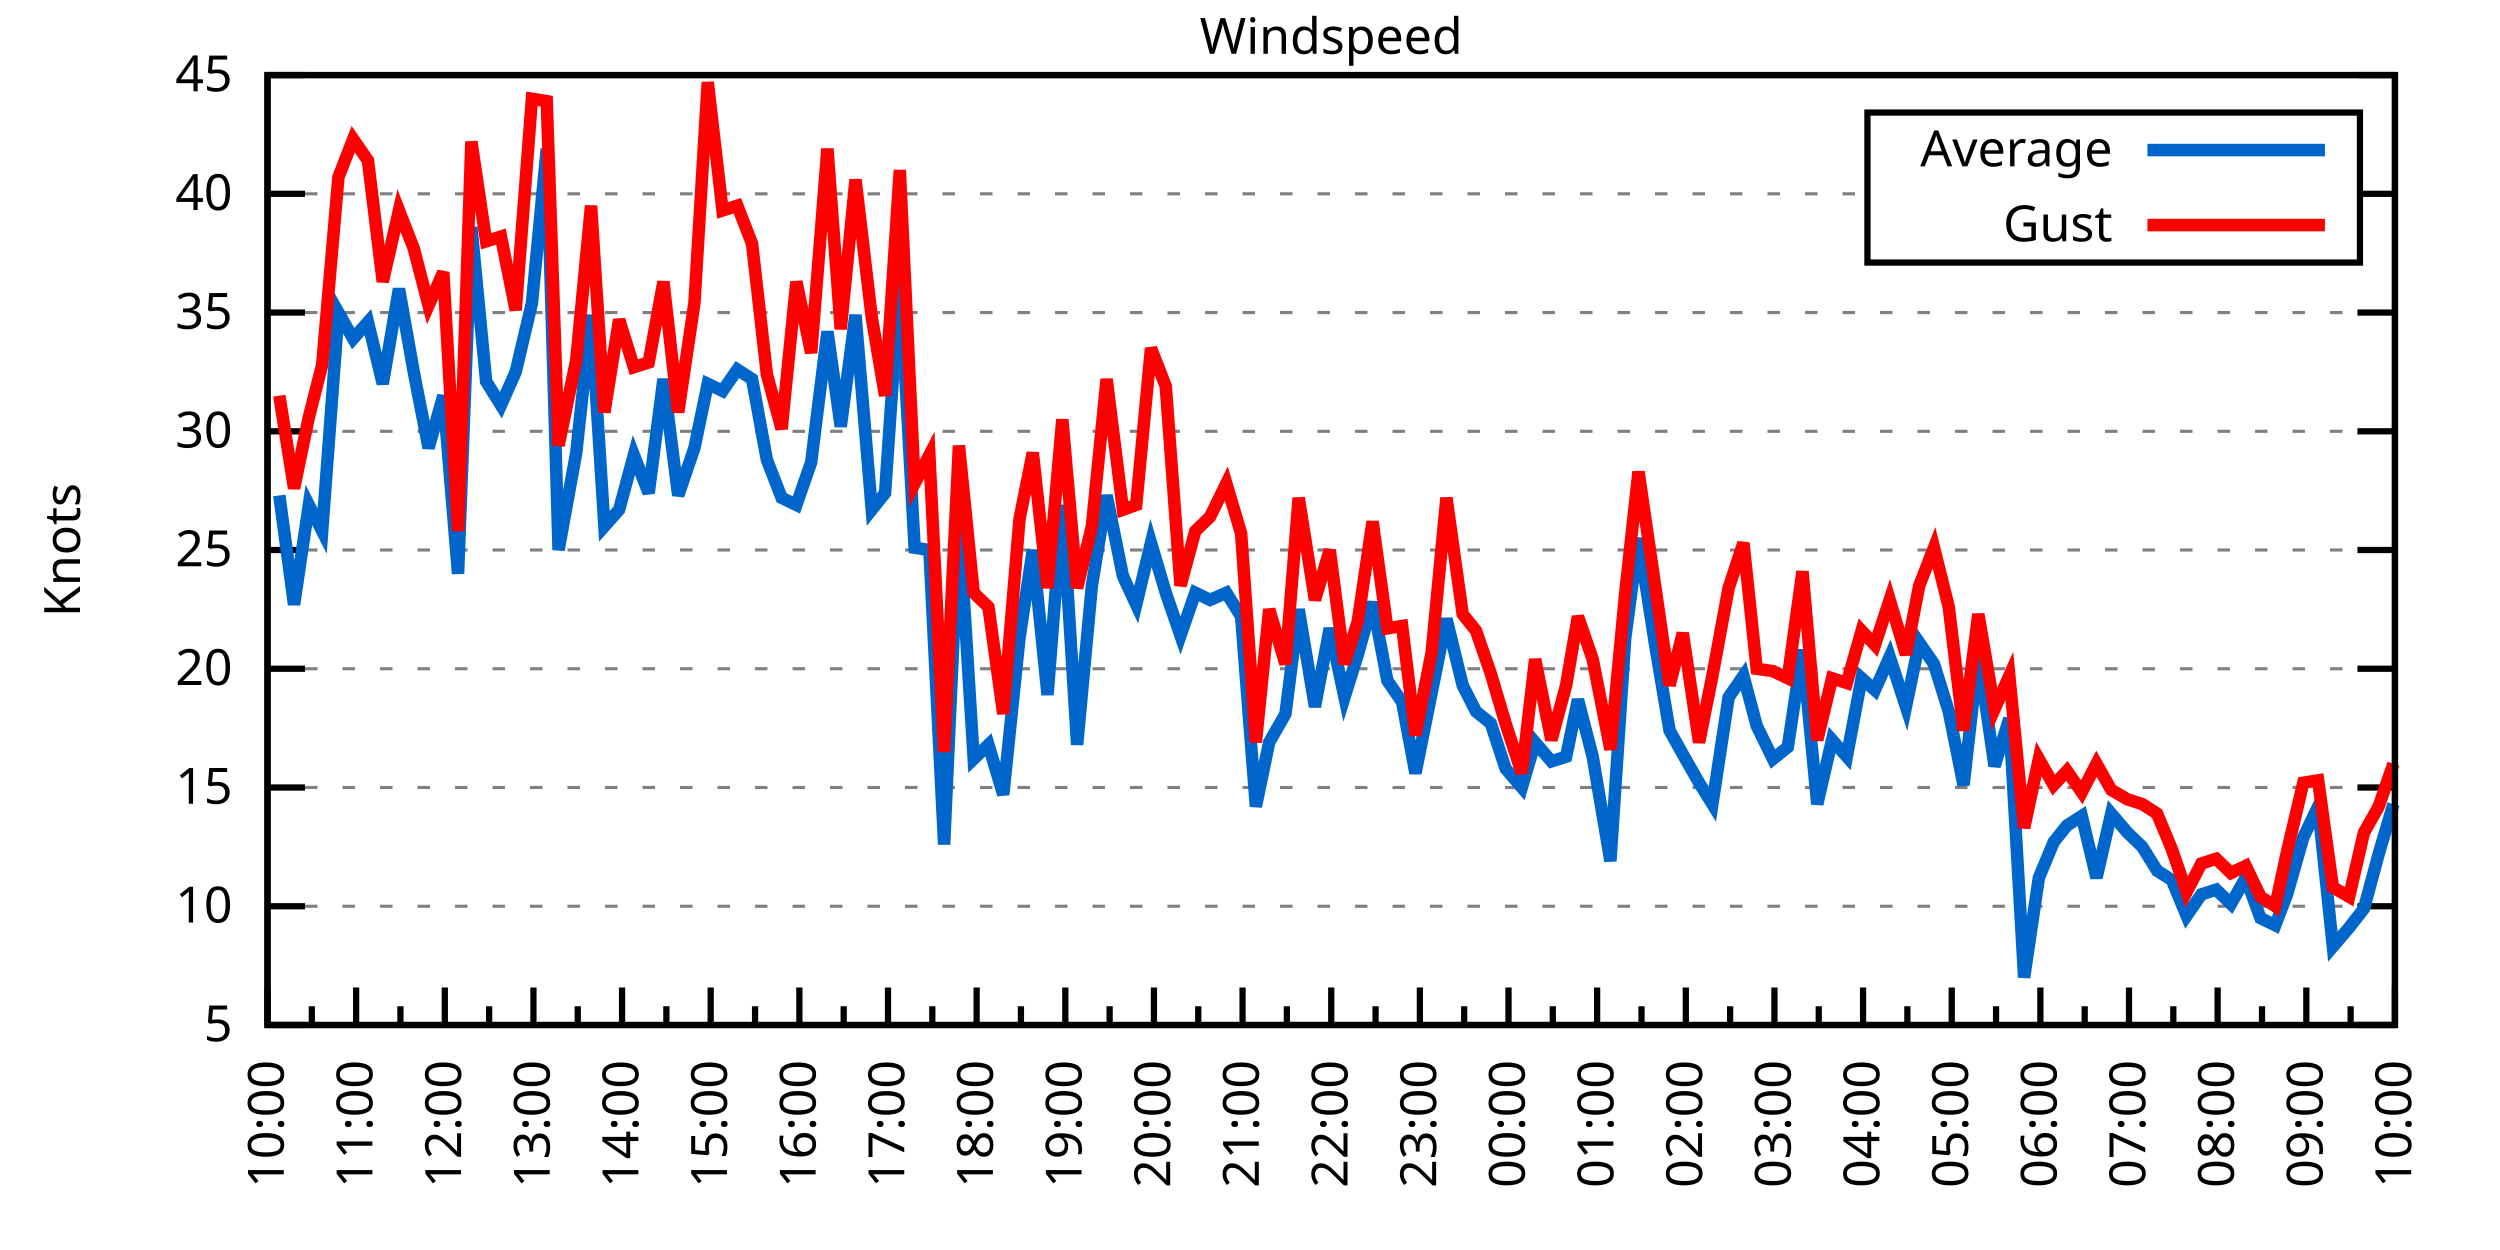
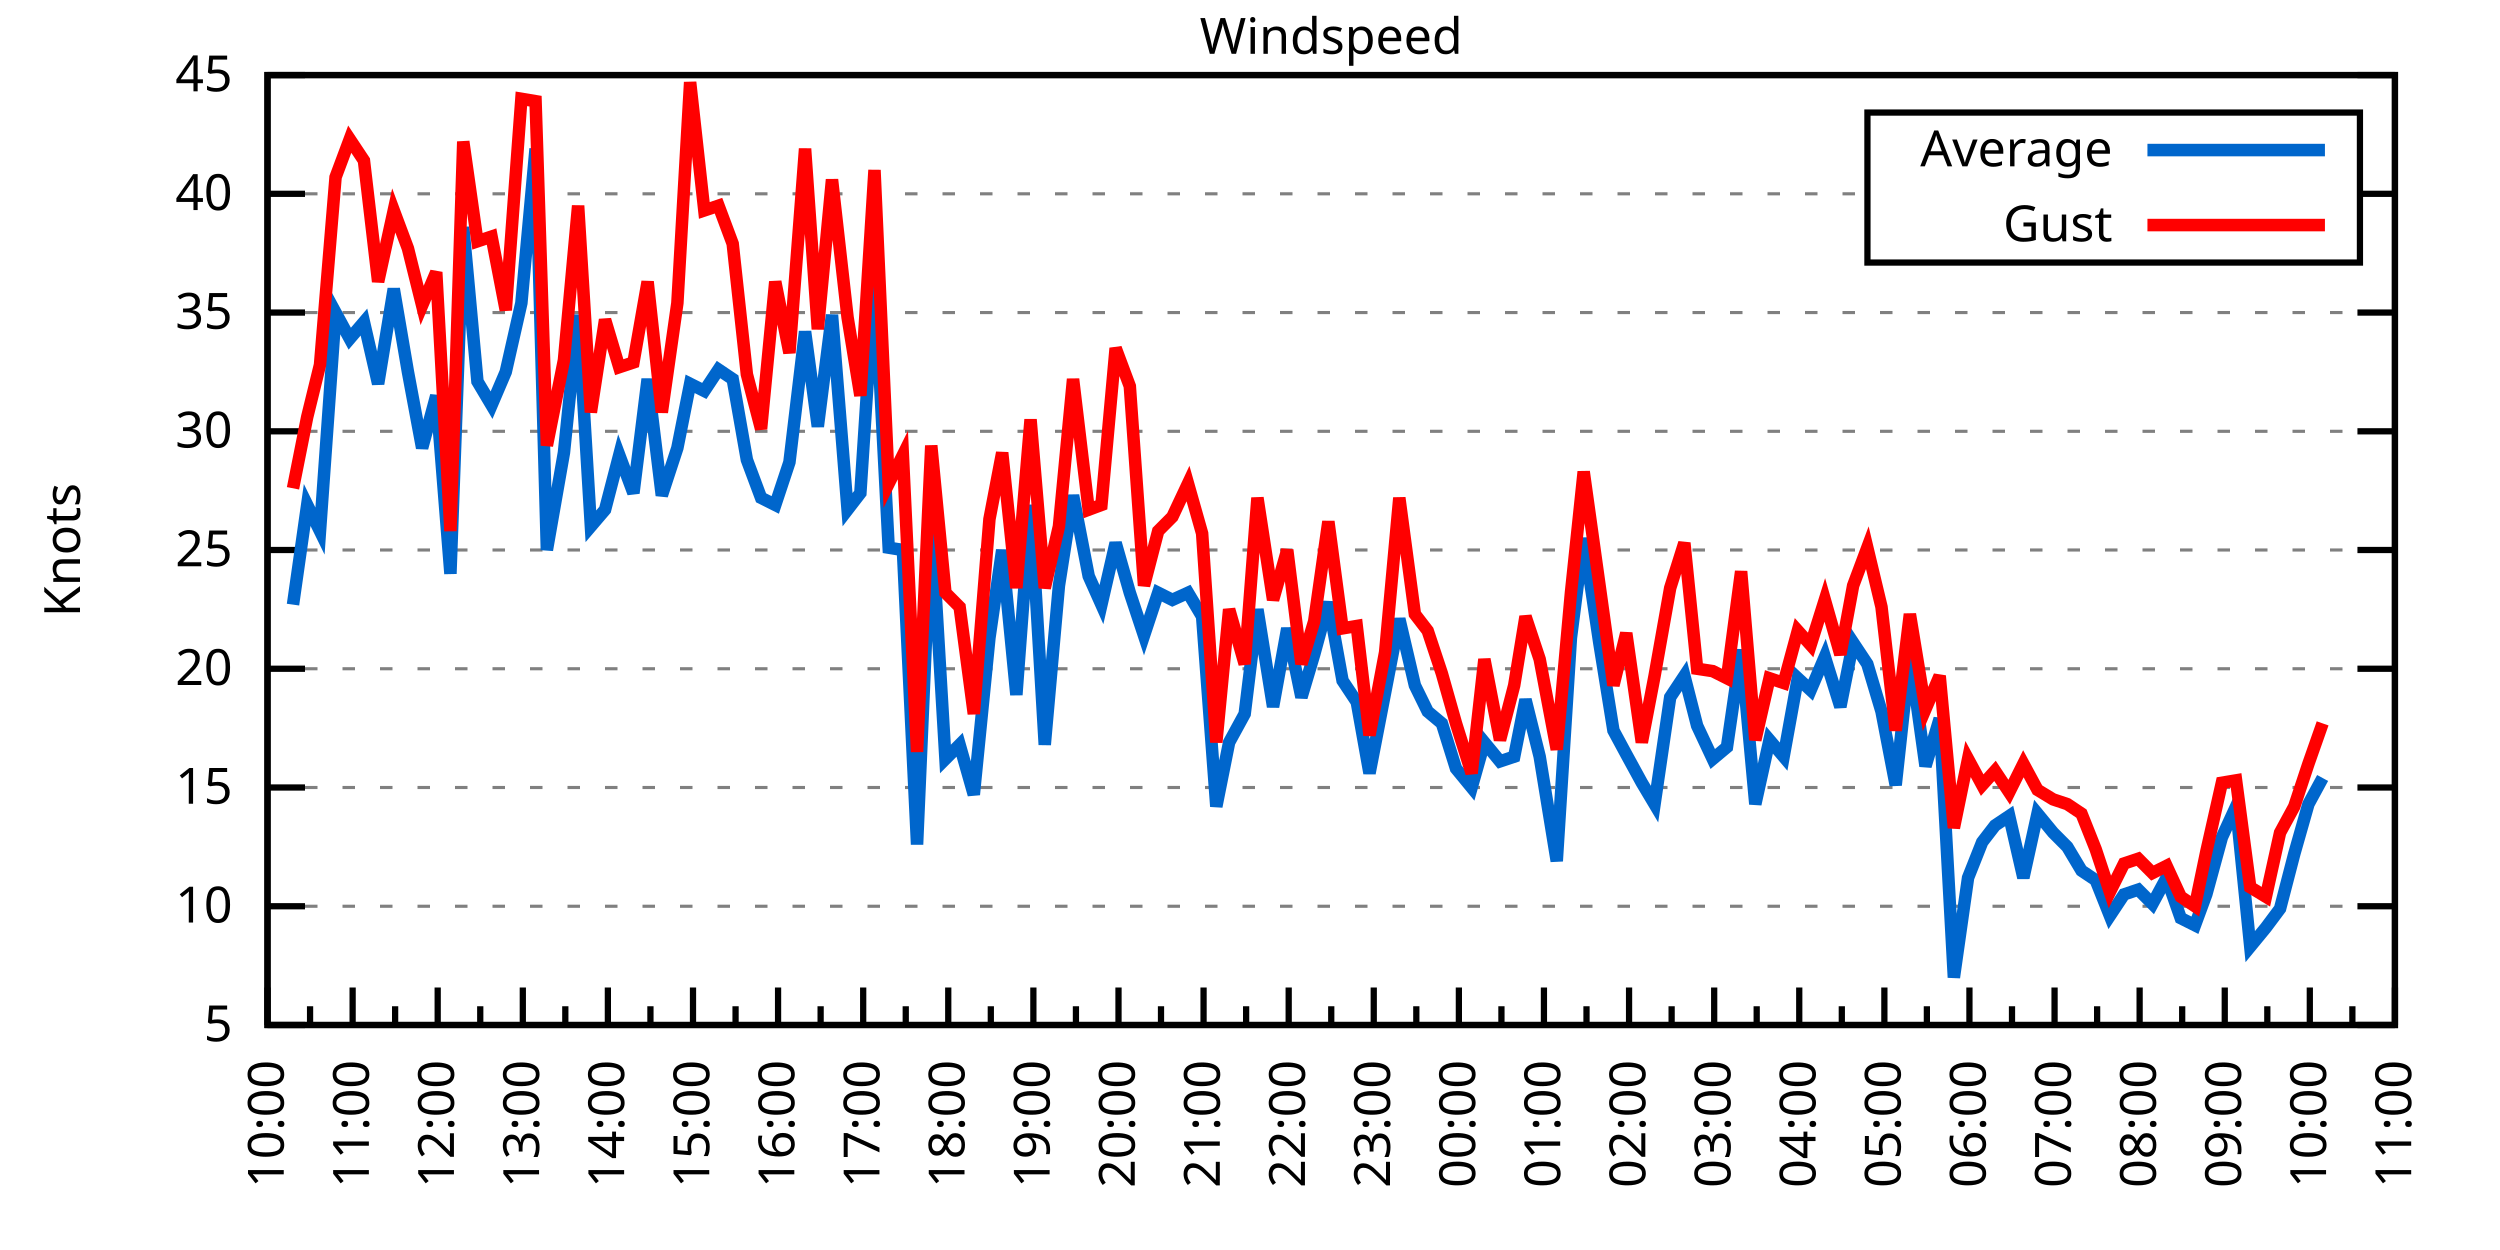
<svg xmlns="http://www.w3.org/2000/svg" xmlns:xlink="http://www.w3.org/1999/xlink" width="400" height="200" viewBox="0 0 400 200">
  <g id="gnuplot_canvas">
    <rect x="0" y="0" width="400" height="200" fill="none" />
    <defs>
      <circle id="gpDot" r="0.5" stroke-width="0.5" stroke="currentColor" />
      <path id="gpPt0" stroke-width="0.333" stroke="currentColor" d="M-1,0 h2 M0,-1 v2" />
      <path id="gpPt1" stroke-width="0.333" stroke="currentColor" d="M-1,-1 L1,1 M1,-1 L-1,1" />
      <path id="gpPt2" stroke-width="0.333" stroke="currentColor" d="M-1,0 L1,0 M0,-1 L0,1 M-1,-1 L1,1 M-1,1 L1,-1" />
      <rect id="gpPt3" stroke-width="0.333" stroke="currentColor" x="-1" y="-1" width="2" height="2" />
      <rect id="gpPt4" stroke-width="0.333" stroke="currentColor" fill="currentColor" x="-1" y="-1" width="2" height="2" />
      <circle id="gpPt5" stroke-width="0.333" stroke="currentColor" cx="0" cy="0" r="1" />
      <use xlink:href="#gpPt5" id="gpPt6" fill="currentColor" stroke="none" />
      <path id="gpPt7" stroke-width="0.333" stroke="currentColor" d="M0,-1.33 L-1.33,0.67 L1.33,0.67 z" />
      <use xlink:href="#gpPt7" id="gpPt8" fill="currentColor" stroke="none" />
      <use xlink:href="#gpPt7" id="gpPt9" stroke="currentColor" transform="rotate(180)" />
      <use xlink:href="#gpPt9" id="gpPt10" fill="currentColor" stroke="none" />
      <use xlink:href="#gpPt3" id="gpPt11" stroke="currentColor" transform="rotate(45)" />
      <use xlink:href="#gpPt11" id="gpPt12" fill="currentColor" stroke="none" />
      <path id="gpPt13" stroke-width="0.333" stroke="currentColor" d="M0,1.330 L1.265,0.411 L0.782,-1.067 L-0.782,-1.076 L-1.265,0.411 z" />
      <use xlink:href="#gpPt13" id="gpPt14" fill="currentColor" stroke="none" />
      <filter id="textbox" filterUnits="objectBoundingBox" x="0" y="0" height="1" width="1">
        <feFlood flood-color="white" flood-opacity="1" result="bgnd" />
        <feComposite in="SourceGraphic" in2="bgnd" operator="atop" />
      </filter>
      <filter id="greybox" filterUnits="objectBoundingBox" x="0" y="0" height="1" width="1">
        <feFlood flood-color="lightgrey" flood-opacity="1" result="grey" />
        <feComposite in="SourceGraphic" in2="grey" operator="atop" />
      </filter>
    </defs>
    <g fill="none" color="white" stroke="currentColor" stroke-width="1.00" stroke-linecap="butt" stroke-linejoin="miter">
</g>
    <g fill="none" color="black" stroke="currentColor" stroke-width="1.00" stroke-linecap="butt" stroke-linejoin="miter">
      <g stroke="none" shape-rendering="crispEdges">
        <polygon fill="rgb(255, 255, 255)" points="42.80,164.00 383.18,164.00 383.18,12.02 42.80,12.02 " />
      </g>
    </g>
    <g fill="none" color="black" stroke="currentColor" stroke-width="1.00" stroke-linecap="butt" stroke-linejoin="miter">
</g>
    <g fill="none" color="black" stroke="black" stroke-width="0.50" stroke-linecap="butt" stroke-linejoin="miter">
</g>
    <g fill="none" color="gray" stroke="currentColor" stroke-width="0.50" stroke-linecap="butt" stroke-linejoin="miter">
      <path stroke="gray" stroke-dasharray="2,4" class="gridline" d="M42.80,164.00 L383.19,164.00  " />
    </g>
    <g fill="none" color="gray" stroke="gray" stroke-width="1.00" stroke-linecap="butt" stroke-linejoin="miter">
</g>
    <g fill="none" color="black" stroke="currentColor" stroke-width="1.00" stroke-linecap="butt" stroke-linejoin="miter">
      <path stroke="black" d="M42.80,164.00 L48.80,164.00 M383.19,164.00 L377.19,164.00  " />
      <g transform="translate(37.20,166.60)" stroke="none" fill="black" font-family="Sans" font-size="8.00" text-anchor="end">
        <text>
          <tspan font-family="Sans"> 5</tspan>
        </text>
      </g>
    </g>
    <g fill="none" color="black" stroke="currentColor" stroke-width="1.00" stroke-linecap="butt" stroke-linejoin="miter">
</g>
    <g fill="none" color="black" stroke="black" stroke-width="0.50" stroke-linecap="butt" stroke-linejoin="miter">
</g>
    <g fill="none" color="gray" stroke="currentColor" stroke-width="0.50" stroke-linecap="butt" stroke-linejoin="miter">
      <path stroke="gray" stroke-dasharray="2,4" class="gridline" d="M42.80,145.00 L383.19,145.00  " />
    </g>
    <g fill="none" color="gray" stroke="gray" stroke-width="1.00" stroke-linecap="butt" stroke-linejoin="miter">
</g>
    <g fill="none" color="black" stroke="currentColor" stroke-width="1.00" stroke-linecap="butt" stroke-linejoin="miter">
      <path stroke="black" d="M42.80,145.00 L48.80,145.00 M383.19,145.00 L377.19,145.00  " />
      <g transform="translate(37.20,147.60)" stroke="none" fill="black" font-family="Sans" font-size="8.00" text-anchor="end">
        <text>
          <tspan font-family="Sans"> 10</tspan>
        </text>
      </g>
    </g>
    <g fill="none" color="black" stroke="currentColor" stroke-width="1.00" stroke-linecap="butt" stroke-linejoin="miter">
</g>
    <g fill="none" color="black" stroke="black" stroke-width="0.50" stroke-linecap="butt" stroke-linejoin="miter">
</g>
    <g fill="none" color="gray" stroke="currentColor" stroke-width="0.50" stroke-linecap="butt" stroke-linejoin="miter">
      <path stroke="gray" stroke-dasharray="2,4" class="gridline" d="M42.80,126.00 L383.19,126.00  " />
    </g>
    <g fill="none" color="gray" stroke="gray" stroke-width="1.00" stroke-linecap="butt" stroke-linejoin="miter">
</g>
    <g fill="none" color="black" stroke="currentColor" stroke-width="1.00" stroke-linecap="butt" stroke-linejoin="miter">
      <path stroke="black" d="M42.80,126.00 L48.80,126.00 M383.19,126.00 L377.19,126.00  " />
      <g transform="translate(37.20,128.60)" stroke="none" fill="black" font-family="Sans" font-size="8.00" text-anchor="end">
        <text>
          <tspan font-family="Sans"> 15</tspan>
        </text>
      </g>
    </g>
    <g fill="none" color="black" stroke="currentColor" stroke-width="1.00" stroke-linecap="butt" stroke-linejoin="miter">
</g>
    <g fill="none" color="black" stroke="black" stroke-width="0.50" stroke-linecap="butt" stroke-linejoin="miter">
</g>
    <g fill="none" color="gray" stroke="currentColor" stroke-width="0.50" stroke-linecap="butt" stroke-linejoin="miter">
      <path stroke="gray" stroke-dasharray="2,4" class="gridline" d="M42.80,107.00 L383.19,107.00  " />
    </g>
    <g fill="none" color="gray" stroke="gray" stroke-width="1.00" stroke-linecap="butt" stroke-linejoin="miter">
</g>
    <g fill="none" color="black" stroke="currentColor" stroke-width="1.00" stroke-linecap="butt" stroke-linejoin="miter">
      <path stroke="black" d="M42.80,107.00 L48.80,107.00 M383.19,107.00 L377.19,107.00  " />
      <g transform="translate(37.20,109.60)" stroke="none" fill="black" font-family="Sans" font-size="8.00" text-anchor="end">
        <text>
          <tspan font-family="Sans"> 20</tspan>
        </text>
      </g>
    </g>
    <g fill="none" color="black" stroke="currentColor" stroke-width="1.00" stroke-linecap="butt" stroke-linejoin="miter">
</g>
    <g fill="none" color="black" stroke="black" stroke-width="0.50" stroke-linecap="butt" stroke-linejoin="miter">
</g>
    <g fill="none" color="gray" stroke="currentColor" stroke-width="0.50" stroke-linecap="butt" stroke-linejoin="miter">
      <path stroke="gray" stroke-dasharray="2,4" class="gridline" d="M42.80,88.00 L383.19,88.00  " />
    </g>
    <g fill="none" color="gray" stroke="gray" stroke-width="1.00" stroke-linecap="butt" stroke-linejoin="miter">
</g>
    <g fill="none" color="black" stroke="currentColor" stroke-width="1.00" stroke-linecap="butt" stroke-linejoin="miter">
      <path stroke="black" d="M42.80,88.00 L48.80,88.00 M383.19,88.00 L377.19,88.00  " />
      <g transform="translate(37.20,90.60)" stroke="none" fill="black" font-family="Sans" font-size="8.00" text-anchor="end">
        <text>
          <tspan font-family="Sans"> 25</tspan>
        </text>
      </g>
    </g>
    <g fill="none" color="black" stroke="currentColor" stroke-width="1.00" stroke-linecap="butt" stroke-linejoin="miter">
</g>
    <g fill="none" color="black" stroke="black" stroke-width="0.50" stroke-linecap="butt" stroke-linejoin="miter">
</g>
    <g fill="none" color="gray" stroke="currentColor" stroke-width="0.50" stroke-linecap="butt" stroke-linejoin="miter">
      <path stroke="gray" stroke-dasharray="2,4" class="gridline" d="M42.80,69.01 L383.19,69.01  " />
    </g>
    <g fill="none" color="gray" stroke="gray" stroke-width="1.00" stroke-linecap="butt" stroke-linejoin="miter">
</g>
    <g fill="none" color="black" stroke="currentColor" stroke-width="1.00" stroke-linecap="butt" stroke-linejoin="miter">
      <path stroke="black" d="M42.80,69.01 L48.80,69.01 M383.19,69.01 L377.19,69.01  " />
      <g transform="translate(37.20,71.61)" stroke="none" fill="black" font-family="Sans" font-size="8.00" text-anchor="end">
        <text>
          <tspan font-family="Sans"> 30</tspan>
        </text>
      </g>
    </g>
    <g fill="none" color="black" stroke="currentColor" stroke-width="1.00" stroke-linecap="butt" stroke-linejoin="miter">
</g>
    <g fill="none" color="black" stroke="black" stroke-width="0.50" stroke-linecap="butt" stroke-linejoin="miter">
</g>
    <g fill="none" color="gray" stroke="currentColor" stroke-width="0.50" stroke-linecap="butt" stroke-linejoin="miter">
      <path stroke="gray" stroke-dasharray="2,4" class="gridline" d="M42.80,50.01 L383.19,50.01  " />
    </g>
    <g fill="none" color="gray" stroke="gray" stroke-width="1.00" stroke-linecap="butt" stroke-linejoin="miter">
</g>
    <g fill="none" color="black" stroke="currentColor" stroke-width="1.00" stroke-linecap="butt" stroke-linejoin="miter">
      <path stroke="black" d="M42.80,50.01 L48.80,50.01 M383.19,50.01 L377.19,50.01  " />
      <g transform="translate(37.20,52.61)" stroke="none" fill="black" font-family="Sans" font-size="8.00" text-anchor="end">
        <text>
          <tspan font-family="Sans"> 35</tspan>
        </text>
      </g>
    </g>
    <g fill="none" color="black" stroke="currentColor" stroke-width="1.00" stroke-linecap="butt" stroke-linejoin="miter">
</g>
    <g fill="none" color="black" stroke="black" stroke-width="0.50" stroke-linecap="butt" stroke-linejoin="miter">
</g>
    <g fill="none" color="gray" stroke="currentColor" stroke-width="0.50" stroke-linecap="butt" stroke-linejoin="miter">
      <path stroke="gray" stroke-dasharray="2,4" class="gridline" d="M42.80,31.01 L298.79,31.01 M377.59,31.01 L383.19,31.01  " />
    </g>
    <g fill="none" color="gray" stroke="gray" stroke-width="1.00" stroke-linecap="butt" stroke-linejoin="miter">
</g>
    <g fill="none" color="black" stroke="currentColor" stroke-width="1.00" stroke-linecap="butt" stroke-linejoin="miter">
      <path stroke="black" d="M42.80,31.01 L48.80,31.01 M383.19,31.01 L377.19,31.01  " />
      <g transform="translate(37.20,33.61)" stroke="none" fill="black" font-family="Sans" font-size="8.00" text-anchor="end">
        <text>
          <tspan font-family="Sans"> 40</tspan>
        </text>
      </g>
    </g>
    <g fill="none" color="black" stroke="currentColor" stroke-width="1.00" stroke-linecap="butt" stroke-linejoin="miter">
</g>
    <g fill="none" color="black" stroke="black" stroke-width="0.50" stroke-linecap="butt" stroke-linejoin="miter">
</g>
    <g fill="none" color="gray" stroke="currentColor" stroke-width="0.50" stroke-linecap="butt" stroke-linejoin="miter">
      <path stroke="gray" stroke-dasharray="2,4" class="gridline" d="M42.80,12.01 L383.19,12.01  " />
    </g>
    <g fill="none" color="gray" stroke="gray" stroke-width="1.00" stroke-linecap="butt" stroke-linejoin="miter">
</g>
    <g fill="none" color="black" stroke="currentColor" stroke-width="1.00" stroke-linecap="butt" stroke-linejoin="miter">
      <path stroke="black" d="M42.80,12.01 L48.80,12.01 M383.19,12.01 L377.19,12.01  " />
      <g transform="translate(37.20,14.61)" stroke="none" fill="black" font-family="Sans" font-size="8.00" text-anchor="end">
        <text>
          <tspan font-family="Sans"> 45</tspan>
        </text>
      </g>
    </g>
    <g fill="none" color="black" stroke="currentColor" stroke-width="1.00" stroke-linecap="butt" stroke-linejoin="miter">
      <path stroke="black" d="M42.80,164.00 L42.80,158.00  " />
      <g transform="translate(45.40,169.60) rotate(270)" stroke="none" fill="black" font-family="Sans" font-size="8.00" text-anchor="end">
        <text>
          <tspan font-family="Sans">10:00</tspan>
        </text>
      </g>
    </g>
    <g fill="none" color="black" stroke="currentColor" stroke-width="1.00" stroke-linecap="butt" stroke-linejoin="miter">
-       <path stroke="black" d="M49.89,164.00 L49.89,161.00 M56.98,164.00 L56.98,158.00  " />
-       <g transform="translate(59.58,169.60) rotate(270)" stroke="none" fill="black" font-family="Sans" font-size="8.00" text-anchor="end">
+       <path stroke="black" d="M49.61,164.00 L49.61,161.00 M56.42,164.00 L56.42,158.00  " />
+       <g transform="translate(59.02,169.60) rotate(270)" stroke="none" fill="black" font-family="Sans" font-size="8.00" text-anchor="end">
        <text>
          <tspan font-family="Sans">11:00</tspan>
        </text>
      </g>
    </g>
    <g fill="none" color="black" stroke="currentColor" stroke-width="1.00" stroke-linecap="butt" stroke-linejoin="miter">
-       <path stroke="black" d="M64.07,164.00 L64.07,161.00 M71.17,164.00 L71.17,158.00  " />
-       <g transform="translate(73.77,169.60) rotate(270)" stroke="none" fill="black" font-family="Sans" font-size="8.00" text-anchor="end">
+       <path stroke="black" d="M63.22,164.00 L63.22,161.00 M70.03,164.00 L70.03,158.00  " />
+       <g transform="translate(72.63,169.60) rotate(270)" stroke="none" fill="black" font-family="Sans" font-size="8.00" text-anchor="end">
        <text>
          <tspan font-family="Sans">12:00</tspan>
        </text>
      </g>
    </g>
    <g fill="none" color="black" stroke="currentColor" stroke-width="1.00" stroke-linecap="butt" stroke-linejoin="miter">
-       <path stroke="black" d="M78.26,164.00 L78.26,161.00 M85.35,164.00 L85.35,158.00  " />
-       <g transform="translate(87.95,169.60) rotate(270)" stroke="none" fill="black" font-family="Sans" font-size="8.00" text-anchor="end">
+       <path stroke="black" d="M76.84,164.00 L76.84,161.00 M83.65,164.00 L83.65,158.00  " />
+       <g transform="translate(86.25,169.60) rotate(270)" stroke="none" fill="black" font-family="Sans" font-size="8.00" text-anchor="end">
        <text>
          <tspan font-family="Sans">13:00</tspan>
        </text>
      </g>
    </g>
    <g fill="none" color="black" stroke="currentColor" stroke-width="1.00" stroke-linecap="butt" stroke-linejoin="miter">
-       <path stroke="black" d="M92.44,164.00 L92.44,161.00 M99.53,164.00 L99.53,158.00  " />
-       <g transform="translate(102.13,169.60) rotate(270)" stroke="none" fill="black" font-family="Sans" font-size="8.00" text-anchor="end">
+       <path stroke="black" d="M90.45,164.00 L90.45,161.00 M97.26,164.00 L97.26,158.00  " />
+       <g transform="translate(99.86,169.60) rotate(270)" stroke="none" fill="black" font-family="Sans" font-size="8.00" text-anchor="end">
        <text>
          <tspan font-family="Sans">14:00</tspan>
        </text>
      </g>
    </g>
    <g fill="none" color="black" stroke="currentColor" stroke-width="1.00" stroke-linecap="butt" stroke-linejoin="miter">
-       <path stroke="black" d="M106.62,164.00 L106.62,161.00 M113.71,164.00 L113.71,158.00  " />
-       <g transform="translate(116.31,169.60) rotate(270)" stroke="none" fill="black" font-family="Sans" font-size="8.00" text-anchor="end">
+       <path stroke="black" d="M104.07,164.00 L104.07,161.00 M110.88,164.00 L110.88,158.00  " />
+       <g transform="translate(113.48,169.60) rotate(270)" stroke="none" fill="black" font-family="Sans" font-size="8.00" text-anchor="end">
        <text>
          <tspan font-family="Sans">15:00</tspan>
        </text>
      </g>
    </g>
    <g fill="none" color="black" stroke="currentColor" stroke-width="1.00" stroke-linecap="butt" stroke-linejoin="miter">
-       <path stroke="black" d="M120.81,164.00 L120.81,161.00 M127.90,164.00 L127.90,158.00  " />
-       <g transform="translate(130.50,169.60) rotate(270)" stroke="none" fill="black" font-family="Sans" font-size="8.00" text-anchor="end">
+       <path stroke="black" d="M117.69,164.00 L117.69,161.00 M124.49,164.00 L124.49,158.00  " />
+       <g transform="translate(127.09,169.60) rotate(270)" stroke="none" fill="black" font-family="Sans" font-size="8.00" text-anchor="end">
        <text>
          <tspan font-family="Sans">16:00</tspan>
        </text>
      </g>
    </g>
    <g fill="none" color="black" stroke="currentColor" stroke-width="1.00" stroke-linecap="butt" stroke-linejoin="miter">
-       <path stroke="black" d="M134.99,164.00 L134.99,161.00 M142.08,164.00 L142.08,158.00  " />
-       <g transform="translate(144.68,169.60) rotate(270)" stroke="none" fill="black" font-family="Sans" font-size="8.00" text-anchor="end">
+       <path stroke="black" d="M131.30,164.00 L131.30,161.00 M138.11,164.00 L138.11,158.00  " />
+       <g transform="translate(140.71,169.60) rotate(270)" stroke="none" fill="black" font-family="Sans" font-size="8.00" text-anchor="end">
        <text>
          <tspan font-family="Sans">17:00</tspan>
        </text>
      </g>
    </g>
    <g fill="none" color="black" stroke="currentColor" stroke-width="1.00" stroke-linecap="butt" stroke-linejoin="miter">
-       <path stroke="black" d="M149.17,164.00 L149.17,161.00 M156.26,164.00 L156.26,158.00  " />
-       <g transform="translate(158.86,169.60) rotate(270)" stroke="none" fill="black" font-family="Sans" font-size="8.00" text-anchor="end">
+       <path stroke="black" d="M144.92,164.00 L144.92,161.00 M151.72,164.00 L151.72,158.00  " />
+       <g transform="translate(154.32,169.60) rotate(270)" stroke="none" fill="black" font-family="Sans" font-size="8.00" text-anchor="end">
        <text>
          <tspan font-family="Sans">18:00</tspan>
        </text>
      </g>
    </g>
    <g fill="none" color="black" stroke="currentColor" stroke-width="1.00" stroke-linecap="butt" stroke-linejoin="miter">
-       <path stroke="black" d="M163.35,164.00 L163.35,161.00 M170.45,164.00 L170.45,158.00  " />
-       <g transform="translate(173.05,169.60) rotate(270)" stroke="none" fill="black" font-family="Sans" font-size="8.00" text-anchor="end">
+       <path stroke="black" d="M158.53,164.00 L158.53,161.00 M165.34,164.00 L165.34,158.00  " />
+       <g transform="translate(167.94,169.60) rotate(270)" stroke="none" fill="black" font-family="Sans" font-size="8.00" text-anchor="end">
        <text>
          <tspan font-family="Sans">19:00</tspan>
        </text>
      </g>
    </g>
    <g fill="none" color="black" stroke="currentColor" stroke-width="1.00" stroke-linecap="butt" stroke-linejoin="miter">
-       <path stroke="black" d="M177.54,164.00 L177.54,161.00 M184.63,164.00 L184.63,158.00  " />
-       <g transform="translate(187.23,169.60) rotate(270)" stroke="none" fill="black" font-family="Sans" font-size="8.00" text-anchor="end">
+       <path stroke="black" d="M172.15,164.00 L172.15,161.00 M178.96,164.00 L178.96,158.00  " />
+       <g transform="translate(181.56,169.60) rotate(270)" stroke="none" fill="black" font-family="Sans" font-size="8.00" text-anchor="end">
        <text>
          <tspan font-family="Sans">20:00</tspan>
        </text>
      </g>
    </g>
    <g fill="none" color="black" stroke="currentColor" stroke-width="1.00" stroke-linecap="butt" stroke-linejoin="miter">
-       <path stroke="black" d="M191.72,164.00 L191.72,161.00 M198.81,164.00 L198.81,158.00  " />
-       <g transform="translate(201.41,169.60) rotate(270)" stroke="none" fill="black" font-family="Sans" font-size="8.00" text-anchor="end">
+       <path stroke="black" d="M185.76,164.00 L185.76,161.00 M192.57,164.00 L192.57,158.00  " />
+       <g transform="translate(195.17,169.60) rotate(270)" stroke="none" fill="black" font-family="Sans" font-size="8.00" text-anchor="end">
        <text>
          <tspan font-family="Sans">21:00</tspan>
        </text>
      </g>
    </g>
    <g fill="none" color="black" stroke="currentColor" stroke-width="1.00" stroke-linecap="butt" stroke-linejoin="miter">
-       <path stroke="black" d="M205.90,164.00 L205.90,161.00 M213.00,164.00 L213.00,158.00  " />
-       <g transform="translate(215.60,169.60) rotate(270)" stroke="none" fill="black" font-family="Sans" font-size="8.00" text-anchor="end">
+       <path stroke="black" d="M199.38,164.00 L199.38,161.00 M206.19,164.00 L206.19,158.00  " />
+       <g transform="translate(208.79,169.60) rotate(270)" stroke="none" fill="black" font-family="Sans" font-size="8.00" text-anchor="end">
        <text>
          <tspan font-family="Sans">22:00</tspan>
        </text>
      </g>
    </g>
    <g fill="none" color="black" stroke="currentColor" stroke-width="1.00" stroke-linecap="butt" stroke-linejoin="miter">
-       <path stroke="black" d="M220.09,164.00 L220.09,161.00 M227.18,164.00 L227.18,158.00  " />
-       <g transform="translate(229.78,169.60) rotate(270)" stroke="none" fill="black" font-family="Sans" font-size="8.00" text-anchor="end">
+       <path stroke="black" d="M213.00,164.00 L213.00,161.00 M219.80,164.00 L219.80,158.00  " />
+       <g transform="translate(222.40,169.60) rotate(270)" stroke="none" fill="black" font-family="Sans" font-size="8.00" text-anchor="end">
        <text>
          <tspan font-family="Sans">23:00</tspan>
        </text>
      </g>
    </g>
    <g fill="none" color="black" stroke="currentColor" stroke-width="1.00" stroke-linecap="butt" stroke-linejoin="miter">
-       <path stroke="black" d="M234.27,164.00 L234.27,161.00 M241.36,164.00 L241.36,158.00  " />
-       <g transform="translate(243.96,169.60) rotate(270)" stroke="none" fill="black" font-family="Sans" font-size="8.00" text-anchor="end">
+       <path stroke="black" d="M226.61,164.00 L226.61,161.00 M233.42,164.00 L233.42,158.00  " />
+       <g transform="translate(236.02,169.60) rotate(270)" stroke="none" fill="black" font-family="Sans" font-size="8.00" text-anchor="end">
        <text>
          <tspan font-family="Sans">00:00</tspan>
        </text>
      </g>
    </g>
    <g fill="none" color="black" stroke="currentColor" stroke-width="1.00" stroke-linecap="butt" stroke-linejoin="miter">
-       <path stroke="black" d="M248.45,164.00 L248.45,161.00 M255.54,164.00 L255.54,158.00  " />
-       <g transform="translate(258.14,169.60) rotate(270)" stroke="none" fill="black" font-family="Sans" font-size="8.00" text-anchor="end">
+       <path stroke="black" d="M240.23,164.00 L240.23,161.00 M247.03,164.00 L247.03,158.00  " />
+       <g transform="translate(249.63,169.60) rotate(270)" stroke="none" fill="black" font-family="Sans" font-size="8.00" text-anchor="end">
        <text>
          <tspan font-family="Sans">01:00</tspan>
        </text>
      </g>
    </g>
    <g fill="none" color="black" stroke="currentColor" stroke-width="1.00" stroke-linecap="butt" stroke-linejoin="miter">
-       <path stroke="black" d="M262.64,164.00 L262.64,161.00 M269.73,164.00 L269.73,158.00  " />
-       <g transform="translate(272.33,169.60) rotate(270)" stroke="none" fill="black" font-family="Sans" font-size="8.00" text-anchor="end">
+       <path stroke="black" d="M253.84,164.00 L253.84,161.00 M260.65,164.00 L260.65,158.00  " />
+       <g transform="translate(263.25,169.60) rotate(270)" stroke="none" fill="black" font-family="Sans" font-size="8.00" text-anchor="end">
        <text>
          <tspan font-family="Sans">02:00</tspan>
        </text>
      </g>
    </g>
    <g fill="none" color="black" stroke="currentColor" stroke-width="1.00" stroke-linecap="butt" stroke-linejoin="miter">
-       <path stroke="black" d="M276.82,164.00 L276.82,161.00 M283.91,164.00 L283.91,158.00  " />
-       <g transform="translate(286.51,169.60) rotate(270)" stroke="none" fill="black" font-family="Sans" font-size="8.00" text-anchor="end">
+       <path stroke="black" d="M267.46,164.00 L267.46,161.00 M274.27,164.00 L274.27,158.00  " />
+       <g transform="translate(276.87,169.60) rotate(270)" stroke="none" fill="black" font-family="Sans" font-size="8.00" text-anchor="end">
        <text>
          <tspan font-family="Sans">03:00</tspan>
        </text>
      </g>
    </g>
    <g fill="none" color="black" stroke="currentColor" stroke-width="1.00" stroke-linecap="butt" stroke-linejoin="miter">
-       <path stroke="black" d="M291.00,164.00 L291.00,161.00 M298.09,164.00 L298.09,158.00  " />
-       <g transform="translate(300.69,169.60) rotate(270)" stroke="none" fill="black" font-family="Sans" font-size="8.00" text-anchor="end">
+       <path stroke="black" d="M281.07,164.00 L281.07,161.00 M287.88,164.00 L287.88,158.00  " />
+       <g transform="translate(290.48,169.60) rotate(270)" stroke="none" fill="black" font-family="Sans" font-size="8.00" text-anchor="end">
        <text>
          <tspan font-family="Sans">04:00</tspan>
        </text>
      </g>
    </g>
    <g fill="none" color="black" stroke="currentColor" stroke-width="1.00" stroke-linecap="butt" stroke-linejoin="miter">
-       <path stroke="black" d="M305.18,164.00 L305.18,161.00 M312.28,164.00 L312.28,158.00  " />
-       <g transform="translate(314.88,169.60) rotate(270)" stroke="none" fill="black" font-family="Sans" font-size="8.00" text-anchor="end">
+       <path stroke="black" d="M294.69,164.00 L294.69,161.00 M301.50,164.00 L301.50,158.00  " />
+       <g transform="translate(304.10,169.60) rotate(270)" stroke="none" fill="black" font-family="Sans" font-size="8.00" text-anchor="end">
        <text>
          <tspan font-family="Sans">05:00</tspan>
        </text>
      </g>
    </g>
    <g fill="none" color="black" stroke="currentColor" stroke-width="1.00" stroke-linecap="butt" stroke-linejoin="miter">
-       <path stroke="black" d="M319.37,164.00 L319.37,161.00 M326.46,164.00 L326.46,158.00  " />
-       <g transform="translate(329.06,169.60) rotate(270)" stroke="none" fill="black" font-family="Sans" font-size="8.00" text-anchor="end">
+       <path stroke="black" d="M308.30,164.00 L308.30,161.00 M315.11,164.00 L315.11,158.00  " />
+       <g transform="translate(317.71,169.60) rotate(270)" stroke="none" fill="black" font-family="Sans" font-size="8.00" text-anchor="end">
        <text>
          <tspan font-family="Sans">06:00</tspan>
        </text>
      </g>
    </g>
    <g fill="none" color="black" stroke="currentColor" stroke-width="1.00" stroke-linecap="butt" stroke-linejoin="miter">
-       <path stroke="black" d="M333.55,164.00 L333.55,161.00 M340.64,164.00 L340.64,158.00  " />
-       <g transform="translate(343.24,169.60) rotate(270)" stroke="none" fill="black" font-family="Sans" font-size="8.00" text-anchor="end">
+       <path stroke="black" d="M321.92,164.00 L321.92,161.00 M328.73,164.00 L328.73,158.00  " />
+       <g transform="translate(331.33,169.60) rotate(270)" stroke="none" fill="black" font-family="Sans" font-size="8.00" text-anchor="end">
        <text>
          <tspan font-family="Sans">07:00</tspan>
        </text>
      </g>
    </g>
    <g fill="none" color="black" stroke="currentColor" stroke-width="1.00" stroke-linecap="butt" stroke-linejoin="miter">
-       <path stroke="black" d="M347.73,164.00 L347.73,161.00 M354.82,164.00 L354.82,158.00  " />
-       <g transform="translate(357.42,169.60) rotate(270)" stroke="none" fill="black" font-family="Sans" font-size="8.00" text-anchor="end">
+       <path stroke="black" d="M335.54,164.00 L335.54,161.00 M342.34,164.00 L342.34,158.00  " />
+       <g transform="translate(344.94,169.60) rotate(270)" stroke="none" fill="black" font-family="Sans" font-size="8.00" text-anchor="end">
        <text>
          <tspan font-family="Sans">08:00</tspan>
        </text>
      </g>
    </g>
    <g fill="none" color="black" stroke="currentColor" stroke-width="1.00" stroke-linecap="butt" stroke-linejoin="miter">
-       <path stroke="black" d="M361.92,164.00 L361.92,161.00 M369.01,164.00 L369.01,158.00  " />
-       <g transform="translate(371.61,169.60) rotate(270)" stroke="none" fill="black" font-family="Sans" font-size="8.00" text-anchor="end">
+       <path stroke="black" d="M349.15,164.00 L349.15,161.00 M355.96,164.00 L355.96,158.00  " />
+       <g transform="translate(358.56,169.60) rotate(270)" stroke="none" fill="black" font-family="Sans" font-size="8.00" text-anchor="end">
        <text>
          <tspan font-family="Sans">09:00</tspan>
        </text>
      </g>
    </g>
    <g fill="none" color="black" stroke="currentColor" stroke-width="1.00" stroke-linecap="butt" stroke-linejoin="miter">
-       <path stroke="black" d="M376.10,164.00 L376.10,161.00 M383.19,164.00 L383.19,158.00  " />
+       <path stroke="black" d="M362.77,164.00 L362.77,161.00 M369.57,164.00 L369.57,158.00  " />
+       <g transform="translate(372.17,169.60) rotate(270)" stroke="none" fill="black" font-family="Sans" font-size="8.00" text-anchor="end">
+         <text>
+           <tspan font-family="Sans">10:00</tspan>
+         </text>
+       </g>
+     </g>
+     <g fill="none" color="black" stroke="currentColor" stroke-width="1.00" stroke-linecap="butt" stroke-linejoin="miter">
+       <path stroke="black" d="M376.38,164.00 L376.38,161.00 M383.19,164.00 L383.19,158.00  " />
      <g transform="translate(385.79,169.60) rotate(270)" stroke="none" fill="black" font-family="Sans" font-size="8.00" text-anchor="end">
        <text>
-           <tspan font-family="Sans">10:00</tspan>
+           <tspan font-family="Sans">11:00</tspan>
        </text>
      </g>
    </g>
    <g fill="none" color="black" stroke="currentColor" stroke-width="1.00" stroke-linecap="butt" stroke-linejoin="miter">
</g>
    <g fill="none" color="black" stroke="currentColor" stroke-width="1.00" stroke-linecap="butt" stroke-linejoin="miter">
      <path stroke="black" d="M42.80,12.01 L42.80,164.00 L383.19,164.00 L383.19,12.01 L42.80,12.01 Z  " />
    </g>
    <g fill="none" color="black" stroke="currentColor" stroke-width="1.00" stroke-linecap="butt" stroke-linejoin="miter">
      <g transform="translate(12.80,88.01) rotate(270)" stroke="none" fill="black" font-family="Sans" font-size="8.00" text-anchor="middle">
        <text>
          <tspan font-family="Sans">Knots</tspan>
        </text>
      </g>
    </g>
    <g fill="none" color="black" stroke="currentColor" stroke-width="1.00" stroke-linecap="butt" stroke-linejoin="miter">
</g>
    <g fill="none" color="black" stroke="currentColor" stroke-width="1.00" stroke-linecap="butt" stroke-linejoin="miter">
      <path stroke="black" d="M298.79,42.01 L298.79,18.01 L377.59,18.01 L377.59,42.01 L298.79,42.01 Z  " />
    </g>
    <g id="Windspeed_plot_1">
      <g fill="none" color="white" stroke="black" stroke-width="2.00" stroke-linecap="butt" stroke-linejoin="miter">
</g>
      <g fill="none" color="black" stroke="currentColor" stroke-width="2.00" stroke-linecap="butt" stroke-linejoin="miter">
        <g transform="translate(337.99,26.61)" stroke="none" fill="black" font-family="Sans" font-size="8.00" text-anchor="end">
          <text>
            <tspan font-family="Sans">Average</tspan>
          </text>
        </g>
      </g>
      <g fill="none" color="black" stroke="currentColor" stroke-width="2.00" stroke-linecap="butt" stroke-linejoin="miter">
-         <path stroke="rgb(  0, 102, 204)" d="M343.59,24.01 L371.99,24.01 M44.69,79.27 L47.05,96.74 L49.42,80.79 L51.55,84.97 L54.15,50.01 L56.51,54.19   L58.87,51.53 L61.24,61.41 L63.84,46.21 L66.20,59.51 L68.57,71.67 L70.93,63.31 L73.29,91.80 L75.42,36.33   L77.78,61.03 L80.15,64.83 L82.51,59.51 L85.11,48.49 L87.48,23.79 L89.37,88.00 L92.20,72.43 L94.57,50.39   L96.70,84.21 L99.06,81.55 L101.42,72.81 L103.79,78.89 L106.15,60.65 L108.51,79.27 L111.11,71.67 L113.24,61.41   L115.61,62.55 L117.97,59.13 L120.33,60.65 L122.70,73.57 L125.06,79.65 L127.42,80.79 L129.79,73.95 L132.39,53.05   L134.52,68.25 L136.88,50.39 L139.48,81.55 L141.61,78.89 L143.97,44.31 L146.34,87.63 L148.70,88.00 L151.06,135.12   L153.43,83.07 L155.79,121.44 L158.15,119.16 L160.52,127.14 L163.12,102.06 L165.25,88.00 L167.61,111.18 L169.97,80.79   L172.34,119.16 L174.70,93.70 L177.06,79.27 L179.67,92.18 L181.79,96.74 L184.16,86.87 L186.52,94.84 L188.88,101.68   L191.25,94.84 L193.61,95.98 L196.21,94.84 L198.58,98.64 L200.94,129.04 L203.07,118.78 L205.67,114.22 L207.79,97.50   L210.39,113.08 L212.76,100.54 L215.12,111.56 L217.25,104.72 L219.61,96.36 L221.98,108.90 L224.34,112.32 L226.47,123.72   L229.07,110.80 L231.43,99.02 L234.03,109.66 L236.16,113.84 L238.52,115.74 L240.89,122.96 L243.49,126.00 L245.62,118.78   L248.22,121.82 L250.58,121.06 L252.47,111.94 L254.83,121.06 L257.67,137.78 L260.04,102.06 L262.16,86.11 L264.76,102.82   L267.13,116.88 L269.25,120.68 L271.85,125.24 L273.98,128.66 L276.58,111.56 L278.95,108.14 L281.07,116.12 L283.67,121.44   L286.04,119.54 L288.40,103.96 L290.76,128.66 L293.13,118.40 L295.49,121.06 L297.86,108.52 L299.98,110.42 L302.35,105.10   L304.95,113.08 L307.08,102.82 L309.44,106.24 L311.80,113.84 L314.17,125.62 L316.53,104.72 L319.13,122.58 L321.49,114.98   L323.86,156.40 L326.22,140.44 L328.59,134.74 L330.71,132.08 L333.08,130.56 L335.44,140.44 L337.80,130.18 L340.40,133.22   L342.77,135.50 L345.13,139.30 L347.50,140.82 L349.86,146.52 L352.22,143.10 L354.59,142.34 L356.95,144.62 L359.32,140.44   L361.68,146.90 L364.04,148.04 L365.93,143.10 L368.53,133.98 L370.90,129.04 L373.26,151.46 L375.86,148.42 L378.23,145.38   L380.59,136.64 L382.95,128.66  " />
+         <path stroke="rgb(  0, 102, 204)" d="M343.59,24.01 L371.99,24.01 M46.88,96.74 L49.15,80.79 L51.20,84.97 L53.69,50.01 L55.96,54.19 L58.23,51.53   L60.50,61.41 L63.00,46.21 L65.27,59.51 L67.54,71.67 L69.80,63.31 L72.07,91.80 L74.12,36.33 L76.39,61.03   L78.65,64.83 L80.92,59.51 L83.42,48.49 L85.69,23.79 L87.50,88.00 L90.23,72.43 L92.50,50.39 L94.54,84.21   L96.81,81.55 L99.08,72.81 L101.35,78.89 L103.62,60.65 L105.89,79.27 L108.38,71.67 L110.42,61.41 L112.69,62.55   L114.96,59.13 L117.23,60.65 L119.50,73.57 L121.77,79.65 L124.04,80.79 L126.31,73.95 L128.81,53.05 L130.85,68.25   L133.12,50.39 L135.61,81.55 L137.66,78.89 L139.92,44.31 L142.19,87.63 L144.46,88.00 L146.73,135.12 L149.00,83.07   L151.27,121.44 L153.54,119.16 L155.81,127.14 L158.31,102.06 L160.35,88.00 L162.62,111.18 L164.89,80.79 L167.16,119.16   L169.43,93.70 L171.69,79.27 L174.19,92.18 L176.23,96.74 L178.50,86.87 L180.77,94.84 L183.04,101.68 L185.31,94.84   L187.58,95.98 L190.08,94.84 L192.34,98.64 L194.61,129.04 L196.66,118.78 L199.15,114.22 L201.19,97.50 L203.69,113.08   L205.96,100.54 L208.23,111.56 L210.27,104.72 L212.54,96.36 L214.81,108.90 L217.08,112.32 L219.12,123.72 L221.62,110.80   L223.89,99.02 L226.38,109.66 L228.43,113.84 L230.70,115.74 L232.96,122.96 L235.46,126.00 L237.50,118.78 L240.00,121.82   L242.27,121.06 L244.08,111.94 L246.35,121.06 L249.08,137.78 L251.35,102.06 L253.39,86.11 L255.88,102.82 L258.15,116.88   L260.20,120.68 L262.69,125.24 L264.73,128.66 L267.23,111.56 L269.50,108.14 L271.54,116.12 L274.04,121.44 L276.31,119.54   L278.58,103.96 L280.85,128.66 L283.12,118.40 L285.38,121.06 L287.65,108.52 L289.70,110.42 L291.97,105.10 L294.46,113.08   L296.50,102.82 L298.77,106.24 L301.04,113.84 L303.31,125.62 L305.58,104.72 L308.08,122.58 L310.35,114.98 L312.62,156.40   L314.89,140.44 L317.15,134.74 L319.20,132.08 L321.47,130.56 L323.74,140.44 L326.00,130.18 L328.50,133.22 L330.77,135.50   L333.04,139.30 L335.31,140.82 L337.58,146.52 L339.85,143.10 L342.12,142.34 L344.39,144.62 L346.65,140.44 L348.92,146.90   L351.19,148.04 L353.01,143.10 L355.50,133.98 L357.77,129.04 L360.04,151.46 L362.54,148.42 L364.81,145.38 L367.08,136.64   L369.35,128.66 L371.62,124.48  " />
      </g>
    </g>
    <g id="Windspeed_plot_2">
      <g fill="none" color="black" stroke="currentColor" stroke-width="2.00" stroke-linecap="butt" stroke-linejoin="miter">
        <g transform="translate(337.99,38.61)" stroke="none" fill="black" font-family="Sans" font-size="8.00" text-anchor="end">
          <text>
            <tspan font-family="Sans">Gust</tspan>
          </text>
        </g>
      </g>
      <g fill="none" color="black" stroke="currentColor" stroke-width="2.00" stroke-linecap="butt" stroke-linejoin="miter">
-         <path stroke="rgb(255,   0,   0)" d="M343.59,36.01 L371.99,36.01 M44.69,63.31 L47.05,78.13 L49.42,66.73 L51.55,58.37 L54.15,28.35 L56.51,22.27   L58.87,25.69 L61.24,45.07 L63.84,33.67 L66.20,39.75 L68.57,48.87 L70.93,43.55 L73.29,84.97 L75.42,22.65   L77.78,38.61 L80.15,37.85 L82.51,49.63 L85.11,15.81 L87.48,16.19 L89.37,71.29 L92.20,57.61 L94.57,32.91   L96.70,65.97 L99.06,51.15 L101.42,58.75 L103.79,57.99 L106.15,45.07 L108.51,65.97 L111.11,48.49 L113.24,13.15   L115.61,33.67 L117.97,32.91 L120.33,38.99 L122.70,59.89 L125.06,68.63 L127.42,45.07 L129.79,56.47 L132.39,23.79   L134.52,52.67 L136.88,28.73 L139.48,50.77 L141.61,63.31 L143.97,27.21 L146.34,77.37 L148.70,72.81 L151.06,120.30   L153.43,71.29 L155.79,94.84 L158.15,97.12 L160.52,114.22 L163.12,83.07 L165.25,72.43 L167.61,94.08 L169.97,67.11   L172.34,94.08 L174.70,84.21 L177.06,60.65 L179.67,81.55 L181.79,80.79 L184.16,55.71 L186.52,61.79 L188.88,93.70   L191.25,84.97 L193.61,82.69 L196.21,77.37 L198.58,85.35 L200.94,118.78 L203.07,97.50 L205.67,106.24 L207.79,79.65   L210.39,95.98 L212.76,88.00 L215.12,106.24 L217.25,99.40 L219.61,83.45 L221.98,100.54 L224.34,100.16 L226.47,117.64   L229.07,104.34 L231.43,79.65 L234.03,98.26 L236.16,100.92 L238.52,107.76 L240.89,115.74 L243.49,123.72 L245.62,105.48   L248.22,118.40 L250.58,109.66 L252.47,98.64 L254.83,105.48 L257.67,119.92 L260.04,94.84 L262.16,75.47 L264.76,93.32   L267.13,109.66 L269.25,101.30 L271.85,118.78 L273.98,108.14 L276.58,94.08 L278.95,86.87 L281.07,107.00 L283.67,107.38   L286.04,108.52 L288.40,91.42 L290.76,118.40 L293.13,108.52 L295.49,109.28 L297.86,100.92 L299.98,103.20 L302.35,95.98   L304.95,104.72 L307.08,93.70 L309.44,87.63 L311.80,97.12 L314.17,116.88 L316.53,98.26 L319.13,113.46 L321.49,108.14   L323.86,132.46 L326.22,121.44 L328.59,125.62 L330.71,123.34 L333.08,126.76 L335.44,122.20 L337.80,126.38 L340.40,127.90   L342.77,128.66 L345.13,130.18 L347.50,135.88 L349.86,142.72 L352.22,138.16 L354.59,137.40 L356.95,139.68 L359.32,138.54   L361.68,143.48 L364.04,145.00 L365.93,136.26 L368.53,125.24 L370.90,124.86 L373.26,141.96 L375.86,143.48 L378.23,133.22   L380.59,129.04 L382.95,122.20  " />
+         <path stroke="rgb(255,   0,   0)" d="M343.59,36.01 L371.99,36.01 M46.88,78.13 L49.15,66.73 L51.20,58.37 L53.69,28.35 L55.96,22.27 L58.23,25.69   L60.50,45.07 L63.00,33.67 L65.27,39.75 L67.54,48.87 L69.80,43.55 L72.07,84.97 L74.12,22.65 L76.39,38.61   L78.65,37.85 L80.92,49.63 L83.42,15.81 L85.69,16.19 L87.50,71.29 L90.23,57.61 L92.50,32.91 L94.54,65.97   L96.81,51.15 L99.08,58.75 L101.35,57.99 L103.62,45.07 L105.89,65.97 L108.38,48.49 L110.42,13.15 L112.69,33.67   L114.96,32.91 L117.23,38.99 L119.50,59.89 L121.77,68.63 L124.04,45.07 L126.31,56.47 L128.81,23.79 L130.85,52.67   L133.12,28.73 L135.61,50.77 L137.66,63.31 L139.92,27.21 L142.19,77.37 L144.46,72.81 L146.73,120.30 L149.00,71.29   L151.27,94.84 L153.54,97.12 L155.81,114.22 L158.31,83.07 L160.35,72.43 L162.62,94.08 L164.89,67.11 L167.16,94.08   L169.43,84.21 L171.69,60.65 L174.19,81.55 L176.23,80.79 L178.50,55.71 L180.77,61.79 L183.04,93.70 L185.31,84.97   L187.58,82.69 L190.08,77.37 L192.34,85.35 L194.61,118.78 L196.66,97.50 L199.15,106.24 L201.19,79.65 L203.69,95.98   L205.96,88.00 L208.23,106.24 L210.27,99.40 L212.54,83.45 L214.81,100.54 L217.08,100.16 L219.12,117.64 L221.62,104.34   L223.89,79.65 L226.38,98.26 L228.43,100.92 L230.70,107.76 L232.96,115.74 L235.46,123.72 L237.50,105.48 L240.00,118.40   L242.27,109.66 L244.08,98.64 L246.35,105.48 L249.08,119.92 L251.35,94.84 L253.39,75.47 L255.88,93.32 L258.15,109.66   L260.20,101.30 L262.69,118.78 L264.73,108.14 L267.23,94.08 L269.50,86.87 L271.54,107.00 L274.04,107.38 L276.31,108.52   L278.58,91.42 L280.85,118.40 L283.12,108.52 L285.38,109.28 L287.65,100.92 L289.70,103.20 L291.97,95.98 L294.46,104.72   L296.50,93.70 L298.77,87.63 L301.04,97.12 L303.31,116.88 L305.58,98.26 L308.08,113.46 L310.35,108.14 L312.62,132.46   L314.89,121.44 L317.15,125.62 L319.20,123.34 L321.47,126.76 L323.74,122.20 L326.00,126.38 L328.50,127.90 L330.77,128.66   L333.04,130.18 L335.31,135.88 L337.58,142.72 L339.85,138.16 L342.12,137.40 L344.39,139.68 L346.65,138.54 L348.92,143.48   L351.19,145.00 L353.01,136.26 L355.50,125.24 L357.77,124.86 L360.04,141.96 L362.54,143.48 L364.81,133.22 L367.08,129.04   L369.35,122.20 L371.62,115.74  " />
      </g>
    </g>
    <g fill="none" color="black" stroke="currentColor" stroke-width="2.00" stroke-linecap="butt" stroke-linejoin="miter">
</g>
    <g fill="none" color="black" stroke="black" stroke-width="1.00" stroke-linecap="butt" stroke-linejoin="miter">
</g>
    <g fill="none" color="black" stroke="currentColor" stroke-width="1.00" stroke-linecap="butt" stroke-linejoin="miter">
      <path stroke="black" d="M42.80,12.01 L42.80,164.00 L383.19,164.00 L383.19,12.01 L42.80,12.01 Z  " />
    </g>
    <g fill="none" color="black" stroke="currentColor" stroke-width="1.00" stroke-linecap="butt" stroke-linejoin="miter">
      <g transform="translate(212.99,8.61)" stroke="none" fill="black" font-family="Sans" font-size="8.00" text-anchor="middle">
        <text>
          <tspan font-family="Sans">Windspeed</tspan>
        </text>
      </g>
    </g>
    <g fill="none" color="black" stroke="currentColor" stroke-width="1.00" stroke-linecap="butt" stroke-linejoin="miter">
</g>
  </g>
</svg>
